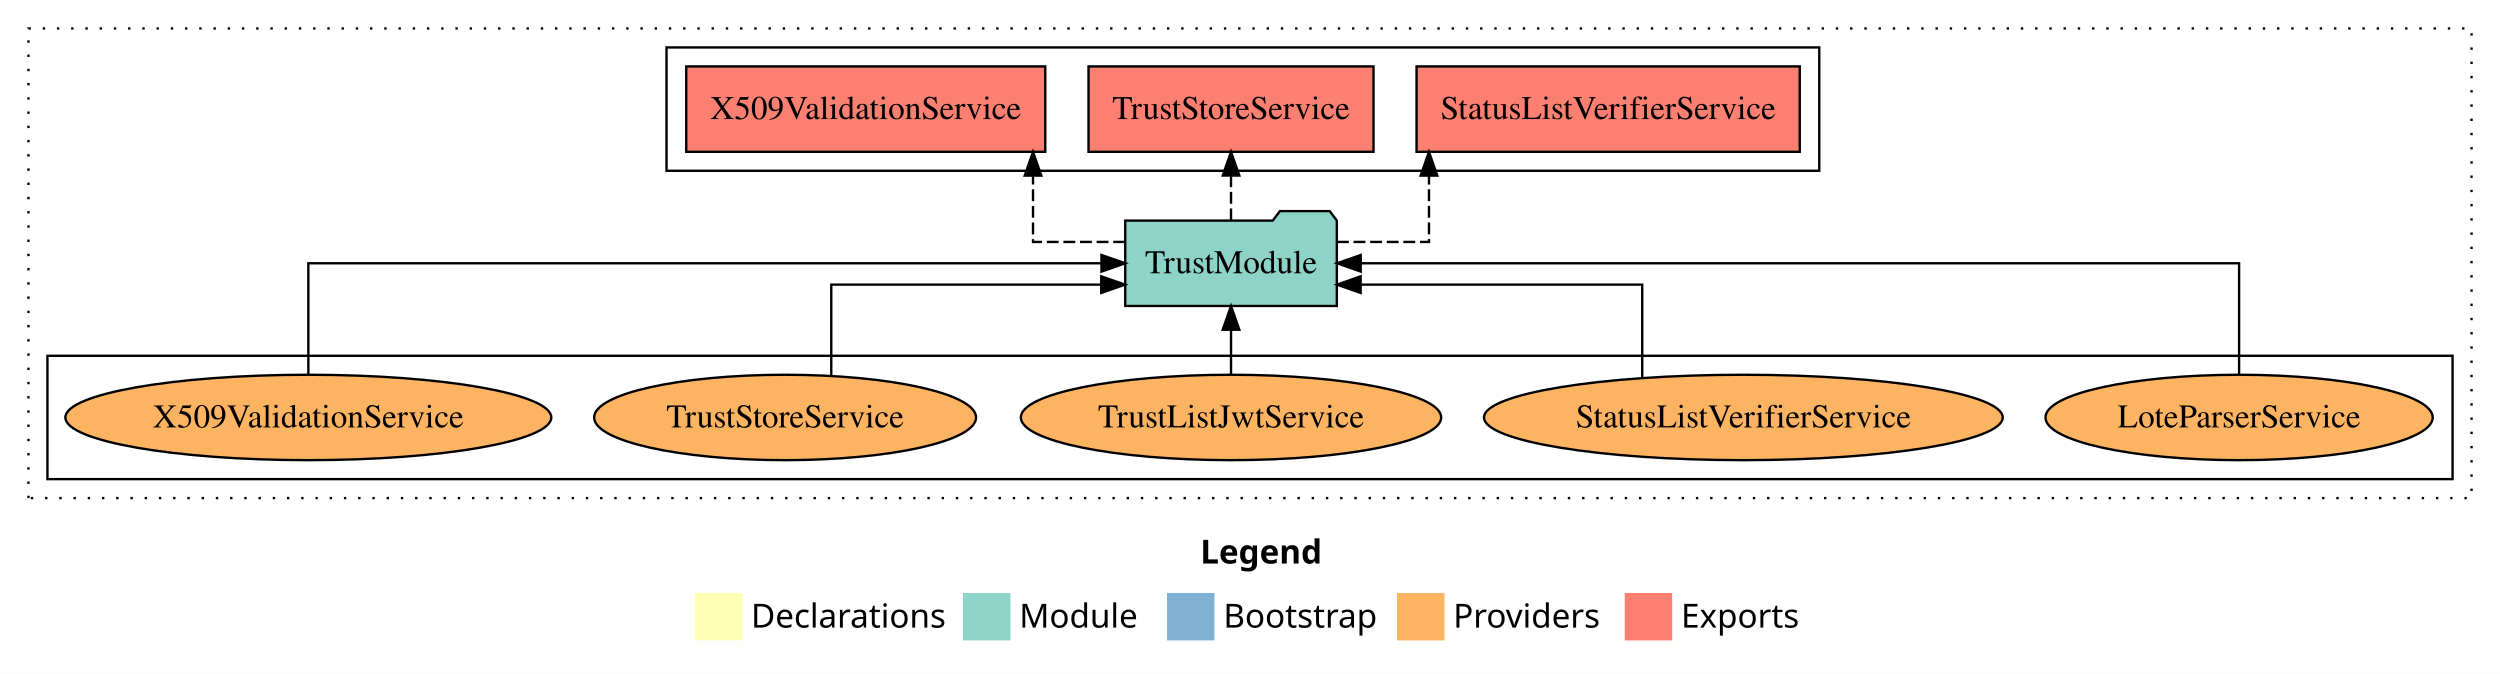
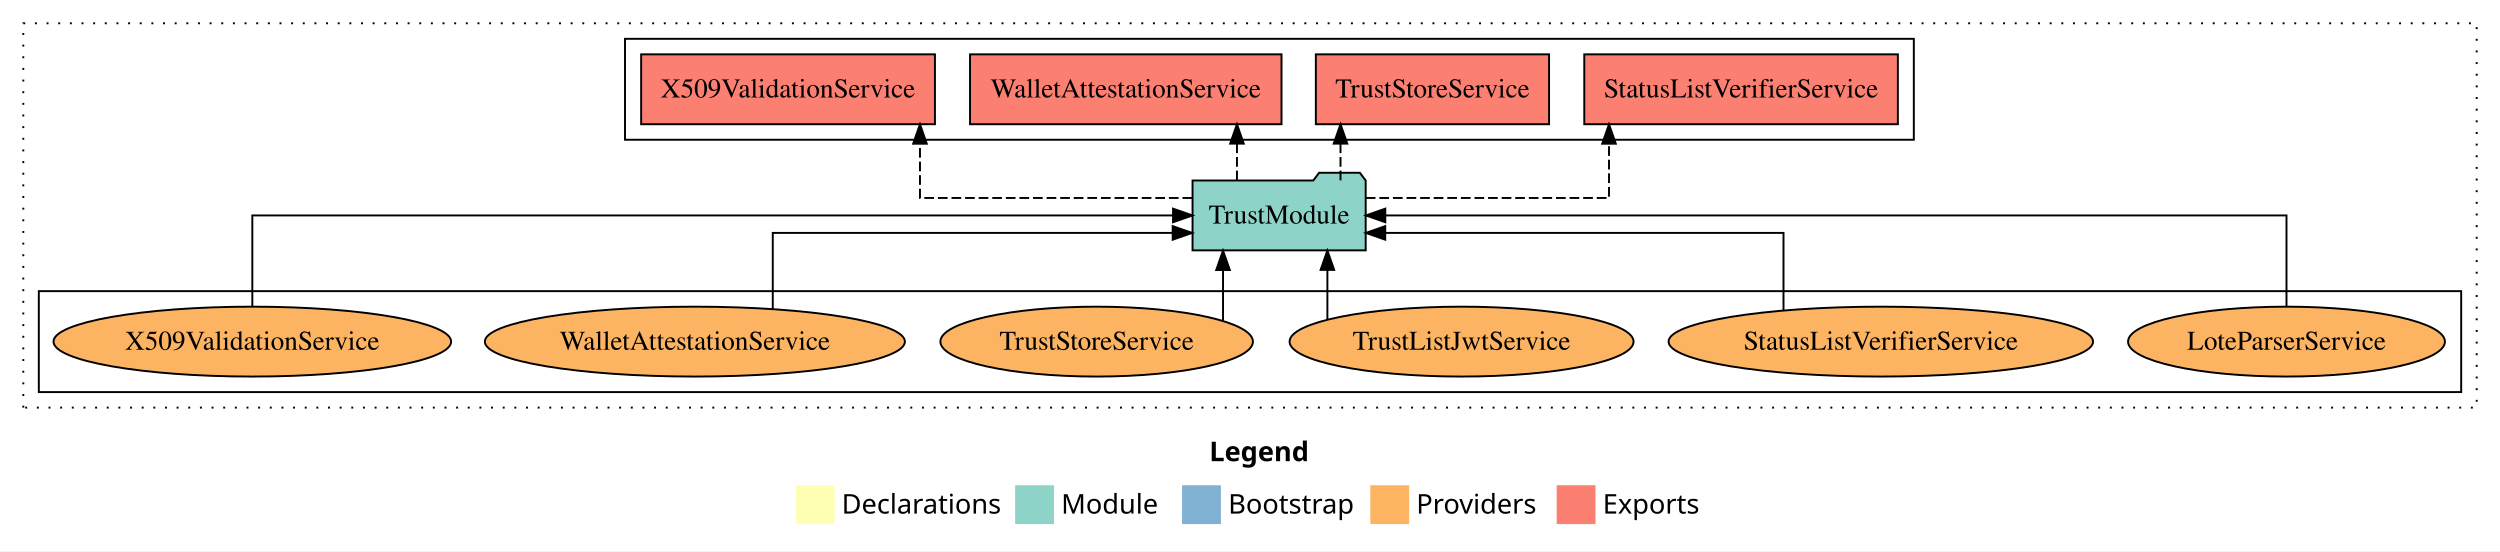
- <svg xmlns="http://www.w3.org/2000/svg" width="1054pt" height="284pt" viewBox="0.00 0.00 1054.00 284.00">
+ <svg xmlns="http://www.w3.org/2000/svg" width="1288pt" height="284pt" viewBox="0.00 0.00 1288.00 284.00">
  <g id="graph0" class="graph" transform="scale(1 1) rotate(0) translate(4 280)">
-     <polygon fill="white" stroke="transparent" points="-4,4 -4,-280 1050,-280 1050,4 -4,4" />
-     <text text-anchor="start" x="502.01" y="-42.4" font-family="Times-12" font-weight="bold" font-size="14.00">Legend</text>
-     <polygon fill="#ffffb3" stroke="transparent" points="289,-10 289,-30 309,-30 309,-10 289,-10" />
-     <text text-anchor="start" x="312.63" y="-15.4" font-family="Times-12" font-size="14.00">  Declarations</text>
-     <polygon fill="#8dd3c7" stroke="transparent" points="402,-10 402,-30 422,-30 422,-10 402,-10" />
-     <text text-anchor="start" x="425.73" y="-15.4" font-family="Times-12" font-size="14.00">  Module</text>
-     <polygon fill="#80b1d3" stroke="transparent" points="488,-10 488,-30 508,-30 508,-10 488,-10" />
-     <text text-anchor="start" x="511.78" y="-15.4" font-family="Times-12" font-size="14.00">  Bootstrap</text>
-     <polygon fill="#fdb462" stroke="transparent" points="585,-10 585,-30 605,-30 605,-10 585,-10" />
-     <text text-anchor="start" x="608.67" y="-15.4" font-family="Times-12" font-size="14.00">  Providers</text>
-     <polygon fill="#fb8072" stroke="transparent" points="681,-10 681,-30 701,-30 701,-10 681,-10" />
-     <text text-anchor="start" x="704.73" y="-15.4" font-family="Times-12" font-size="14.00">  Exports</text>
+     <polygon fill="white" stroke="transparent" points="-4,4 -4,-280 1284,-280 1284,4 -4,4" />
+     <text text-anchor="start" x="619.01" y="-42.4" font-family="Times-12" font-weight="bold" font-size="14.00">Legend</text>
+     <polygon fill="#ffffb3" stroke="transparent" points="406,-10 406,-30 426,-30 426,-10 406,-10" />
+     <text text-anchor="start" x="429.63" y="-15.4" font-family="Times-12" font-size="14.00">  Declarations</text>
+     <polygon fill="#8dd3c7" stroke="transparent" points="519,-10 519,-30 539,-30 539,-10 519,-10" />
+     <text text-anchor="start" x="542.73" y="-15.4" font-family="Times-12" font-size="14.00">  Module</text>
+     <polygon fill="#80b1d3" stroke="transparent" points="605,-10 605,-30 625,-30 625,-10 605,-10" />
+     <text text-anchor="start" x="628.78" y="-15.4" font-family="Times-12" font-size="14.00">  Bootstrap</text>
+     <polygon fill="#fdb462" stroke="transparent" points="702,-10 702,-30 722,-30 722,-10 702,-10" />
+     <text text-anchor="start" x="725.67" y="-15.4" font-family="Times-12" font-size="14.00">  Providers</text>
+     <polygon fill="#fb8072" stroke="transparent" points="798,-10 798,-30 818,-30 818,-10 798,-10" />
+     <text text-anchor="start" x="821.73" y="-15.4" font-family="Times-12" font-size="14.00">  Exports</text>
    <g id="clust1" class="cluster">
-       <polygon fill="none" stroke="black" stroke-dasharray="1,5" points="8,-70 8,-268 1038,-268 1038,-70 8,-70" />
+       <polygon fill="none" stroke="black" stroke-dasharray="1,5" points="8,-70 8,-268 1272,-268 1272,-70 8,-70" />
    </g>
    <g id="clust6" class="cluster">
-       <polygon fill="none" stroke="black" points="16,-78 16,-130 1030,-130 1030,-78 16,-78" />
+       <polygon fill="none" stroke="black" points="16,-78 16,-130 1264,-130 1264,-78 16,-78" />
    </g>
    <g id="clust4" class="cluster">
-       <polygon fill="none" stroke="black" points="277,-208 277,-260 763,-260 763,-208 277,-208" />
+       <polygon fill="none" stroke="black" points="318,-208 318,-260 982,-260 982,-208 318,-208" />
    </g>
    <g id="node1" class="node">
-       <polygon fill="#fb8072" stroke="black" points="754.78,-252 593.22,-252 593.22,-216 754.78,-216 754.78,-252" />
-       <text text-anchor="middle" x="674" y="-229.8" font-family="Times,serif" font-size="14.00">StatusListVerifierService </text>
+       <polygon fill="#fb8072" stroke="black" points="973.78,-252 812.22,-252 812.22,-216 973.78,-216 973.78,-252" />
+       <text text-anchor="middle" x="893" y="-229.8" font-family="Times,serif" font-size="14.00">StatusListVerifierService </text>
    </g>
    <g id="node2" class="node">
-       <polygon fill="#fb8072" stroke="black" points="575.08,-252 454.92,-252 454.92,-216 575.08,-216 575.08,-252" />
-       <text text-anchor="middle" x="515" y="-229.8" font-family="Times,serif" font-size="14.00">TrustStoreService </text>
+       <polygon fill="#fb8072" stroke="black" points="794.08,-252 673.92,-252 673.92,-216 794.08,-216 794.08,-252" />
+       <text text-anchor="middle" x="734" y="-229.8" font-family="Times,serif" font-size="14.00">TrustStoreService </text>
    </g>
    <g id="node3" class="node">
-       <polygon fill="#fb8072" stroke="black" points="436.68,-252 285.32,-252 285.32,-216 436.68,-216 436.68,-252" />
-       <text text-anchor="middle" x="361" y="-229.8" font-family="Times,serif" font-size="14.00">X509ValidationService </text>
+       <polygon fill="#fb8072" stroke="black" points="656.23,-252 495.77,-252 495.77,-216 656.23,-216 656.23,-252" />
+       <text text-anchor="middle" x="576" y="-229.8" font-family="Times,serif" font-size="14.00">WalletAttestationService </text>
    </g>
    <g id="node4" class="node">
-       <polygon fill="#8dd3c7" stroke="black" points="559.6,-187 556.6,-191 535.6,-191 532.6,-187 470.4,-187 470.4,-151 559.6,-151 559.6,-187" />
-       <text text-anchor="middle" x="515" y="-164.8" font-family="Times,serif" font-size="14.00">TrustModule</text>
+       <polygon fill="#fb8072" stroke="black" points="477.68,-252 326.32,-252 326.32,-216 477.68,-216 477.68,-252" />
+       <text text-anchor="middle" x="402" y="-229.8" font-family="Times,serif" font-size="14.00">X509ValidationService </text>
+     </g>
+     <g id="node5" class="node">
+       <polygon fill="#8dd3c7" stroke="black" points="699.6,-187 696.6,-191 675.6,-191 672.6,-187 610.4,-187 610.4,-151 699.6,-151 699.6,-187" />
+       <text text-anchor="middle" x="655" y="-164.8" font-family="Times,serif" font-size="14.00">TrustModule</text>
    </g>
    <g id="edge1" class="edge">
-       <path fill="none" stroke="black" stroke-dasharray="5,2" d="M559.66,-178C579.5,-178 598.46,-178 598.46,-178 598.46,-178 598.46,-205.97 598.46,-205.97" />
-       <polygon fill="black" stroke="black" points="594.96,-205.97 598.46,-215.97 601.96,-205.97 594.96,-205.97" />
+       <path fill="none" stroke="black" stroke-dasharray="5,2" d="M699.65,-178C750.01,-178 824.96,-178 824.96,-178 824.96,-178 824.96,-205.97 824.96,-205.97" />
+       <polygon fill="black" stroke="black" points="821.46,-205.97 824.96,-215.97 828.46,-205.97 821.46,-205.97" />
    </g>
    <g id="edge2" class="edge">
-       <path fill="none" stroke="black" stroke-dasharray="5,2" d="M515,-187.11C515,-187.11 515,-205.99 515,-205.99" />
-       <polygon fill="black" stroke="black" points="511.5,-205.99 515,-215.99 518.5,-205.99 511.5,-205.99" />
+       <path fill="none" stroke="black" stroke-dasharray="5,2" d="M686.63,-187.11C686.63,-187.11 686.63,-205.99 686.63,-205.99" />
+       <polygon fill="black" stroke="black" points="683.13,-205.99 686.63,-215.99 690.13,-205.99 683.13,-205.99" />
    </g>
    <g id="edge3" class="edge">
-       <path fill="none" stroke="black" stroke-dasharray="5,2" d="M470.33,-178C450.48,-178 431.52,-178 431.52,-178 431.52,-178 431.52,-205.97 431.52,-205.97" />
-       <polygon fill="black" stroke="black" points="428.02,-205.97 431.52,-215.97 435.02,-205.97 428.02,-205.97" />
-     </g>
-     <g id="node5" class="node">
-       <ellipse fill="#fdb462" stroke="black" cx="940" cy="-104" rx="81.63" ry="18" />
-       <text text-anchor="middle" x="940" y="-99.8" font-family="Times,serif" font-size="14.00">LoteParserService</text>
+       <path fill="none" stroke="black" stroke-dasharray="5,2" d="M633.28,-187.11C633.28,-187.11 633.28,-205.99 633.28,-205.99" />
+       <polygon fill="black" stroke="black" points="629.78,-205.99 633.28,-215.99 636.78,-205.99 629.78,-205.99" />
    </g>
    <g id="edge4" class="edge">
-       <path fill="none" stroke="black" d="M940,-122.11C940,-141.34 940,-169 940,-169 940,-169 569.68,-169 569.68,-169" />
-       <polygon fill="black" stroke="black" points="569.68,-165.5 559.68,-169 569.68,-172.5 569.68,-165.5" />
+       <path fill="none" stroke="black" stroke-dasharray="5,2" d="M610.21,-178C555.45,-178 469.97,-178 469.97,-178 469.97,-178 469.97,-205.97 469.97,-205.97" />
+       <polygon fill="black" stroke="black" points="466.47,-205.97 469.97,-215.97 473.47,-205.97 466.47,-205.97" />
    </g>
    <g id="node6" class="node">
-       <ellipse fill="#fdb462" stroke="black" cx="731" cy="-104" rx="109.35" ry="18" />
-       <text text-anchor="middle" x="731" y="-99.8" font-family="Times,serif" font-size="14.00">StatusListVerifierService</text>
+       <ellipse fill="#fdb462" stroke="black" cx="1174" cy="-104" rx="81.63" ry="18" />
+       <text text-anchor="middle" x="1174" y="-99.8" font-family="Times,serif" font-size="14.00">LoteParserService</text>
    </g>
    <g id="edge5" class="edge">
-       <path fill="none" stroke="black" d="M688.36,-120.8C688.36,-137.3 688.36,-160 688.36,-160 688.36,-160 569.64,-160 569.64,-160" />
-       <polygon fill="black" stroke="black" points="569.64,-156.5 559.64,-160 569.64,-163.5 569.64,-156.5" />
+       <path fill="none" stroke="black" d="M1174,-122.11C1174,-141.34 1174,-169 1174,-169 1174,-169 709.7,-169 709.7,-169" />
+       <polygon fill="black" stroke="black" points="709.7,-165.5 699.7,-169 709.7,-172.5 709.7,-165.5" />
    </g>
    <g id="node7" class="node">
-       <ellipse fill="#fdb462" stroke="black" cx="515" cy="-104" rx="88.61" ry="18" />
-       <text text-anchor="middle" x="515" y="-99.8" font-family="Times,serif" font-size="14.00">TrustListJwtService</text>
+       <ellipse fill="#fdb462" stroke="black" cx="965" cy="-104" rx="109.35" ry="18" />
+       <text text-anchor="middle" x="965" y="-99.8" font-family="Times,serif" font-size="14.00">StatusListVerifierService</text>
    </g>
    <g id="edge6" class="edge">
-       <path fill="none" stroke="black" d="M515,-122.11C515,-122.11 515,-140.99 515,-140.99" />
-       <polygon fill="black" stroke="black" points="511.5,-140.99 515,-150.99 518.5,-140.99 511.5,-140.99" />
+       <path fill="none" stroke="black" d="M914.86,-120.2C914.86,-136.74 914.86,-160 914.86,-160 914.86,-160 709.67,-160 709.67,-160" />
+       <polygon fill="black" stroke="black" points="709.67,-156.5 699.67,-160 709.67,-163.5 709.67,-156.5" />
    </g>
    <g id="node8" class="node">
-       <ellipse fill="#fdb462" stroke="black" cx="327" cy="-104" rx="80.51" ry="18" />
-       <text text-anchor="middle" x="327" y="-99.8" font-family="Times,serif" font-size="14.00">TrustStoreService</text>
+       <ellipse fill="#fdb462" stroke="black" cx="749" cy="-104" rx="88.61" ry="18" />
+       <text text-anchor="middle" x="749" y="-99.8" font-family="Times,serif" font-size="14.00">TrustListJwtService</text>
    </g>
    <g id="edge7" class="edge">
-       <path fill="none" stroke="black" d="M346.46,-121.72C346.46,-138.12 346.46,-160 346.46,-160 346.46,-160 460.28,-160 460.28,-160" />
-       <polygon fill="black" stroke="black" points="460.28,-163.5 470.28,-160 460.28,-156.5 460.28,-163.5" />
+       <path fill="none" stroke="black" d="M679.87,-115.32C679.87,-115.32 679.87,-140.94 679.87,-140.94" />
+       <polygon fill="black" stroke="black" points="676.37,-140.94 679.87,-150.94 683.37,-140.94 676.37,-140.94" />
    </g>
    <g id="node9" class="node">
+       <ellipse fill="#fdb462" stroke="black" cx="561" cy="-104" rx="80.51" ry="18" />
+       <text text-anchor="middle" x="561" y="-99.8" font-family="Times,serif" font-size="14.00">TrustStoreService</text>
+     </g>
+     <g id="edge8" class="edge">
+       <path fill="none" stroke="black" d="M626.1,-114.73C626.1,-114.73 626.1,-140.87 626.1,-140.87" />
+       <polygon fill="black" stroke="black" points="622.6,-140.87 626.1,-150.87 629.6,-140.87 622.6,-140.87" />
+     </g>
+     <g id="node10" class="node">
+       <ellipse fill="#fdb462" stroke="black" cx="354" cy="-104" rx="108.21" ry="18" />
+       <text text-anchor="middle" x="354" y="-99.8" font-family="Times,serif" font-size="14.00">WalletAttestationService</text>
+     </g>
+     <g id="edge9" class="edge">
+       <path fill="none" stroke="black" d="M394.13,-120.8C394.13,-137.3 394.13,-160 394.13,-160 394.13,-160 600.16,-160 600.16,-160" />
+       <polygon fill="black" stroke="black" points="600.16,-163.5 610.16,-160 600.16,-156.5 600.16,-163.5" />
+     </g>
+     <g id="node11" class="node">
      <ellipse fill="#fdb462" stroke="black" cx="126" cy="-104" rx="102.43" ry="18" />
      <text text-anchor="middle" x="126" y="-99.8" font-family="Times,serif" font-size="14.00">X509ValidationService</text>
    </g>
-     <g id="edge8" class="edge">
-       <path fill="none" stroke="black" d="M126,-122.11C126,-141.34 126,-169 126,-169 126,-169 460.38,-169 460.38,-169" />
-       <polygon fill="black" stroke="black" points="460.38,-172.5 470.38,-169 460.38,-165.5 460.38,-172.5" />
+     <g id="edge10" class="edge">
+       <path fill="none" stroke="black" d="M126,-122.11C126,-141.34 126,-169 126,-169 126,-169 600.35,-169 600.35,-169" />
+       <polygon fill="black" stroke="black" points="600.35,-172.5 610.35,-169 600.35,-165.5 600.35,-172.5" />
    </g>
  </g>
</svg>
